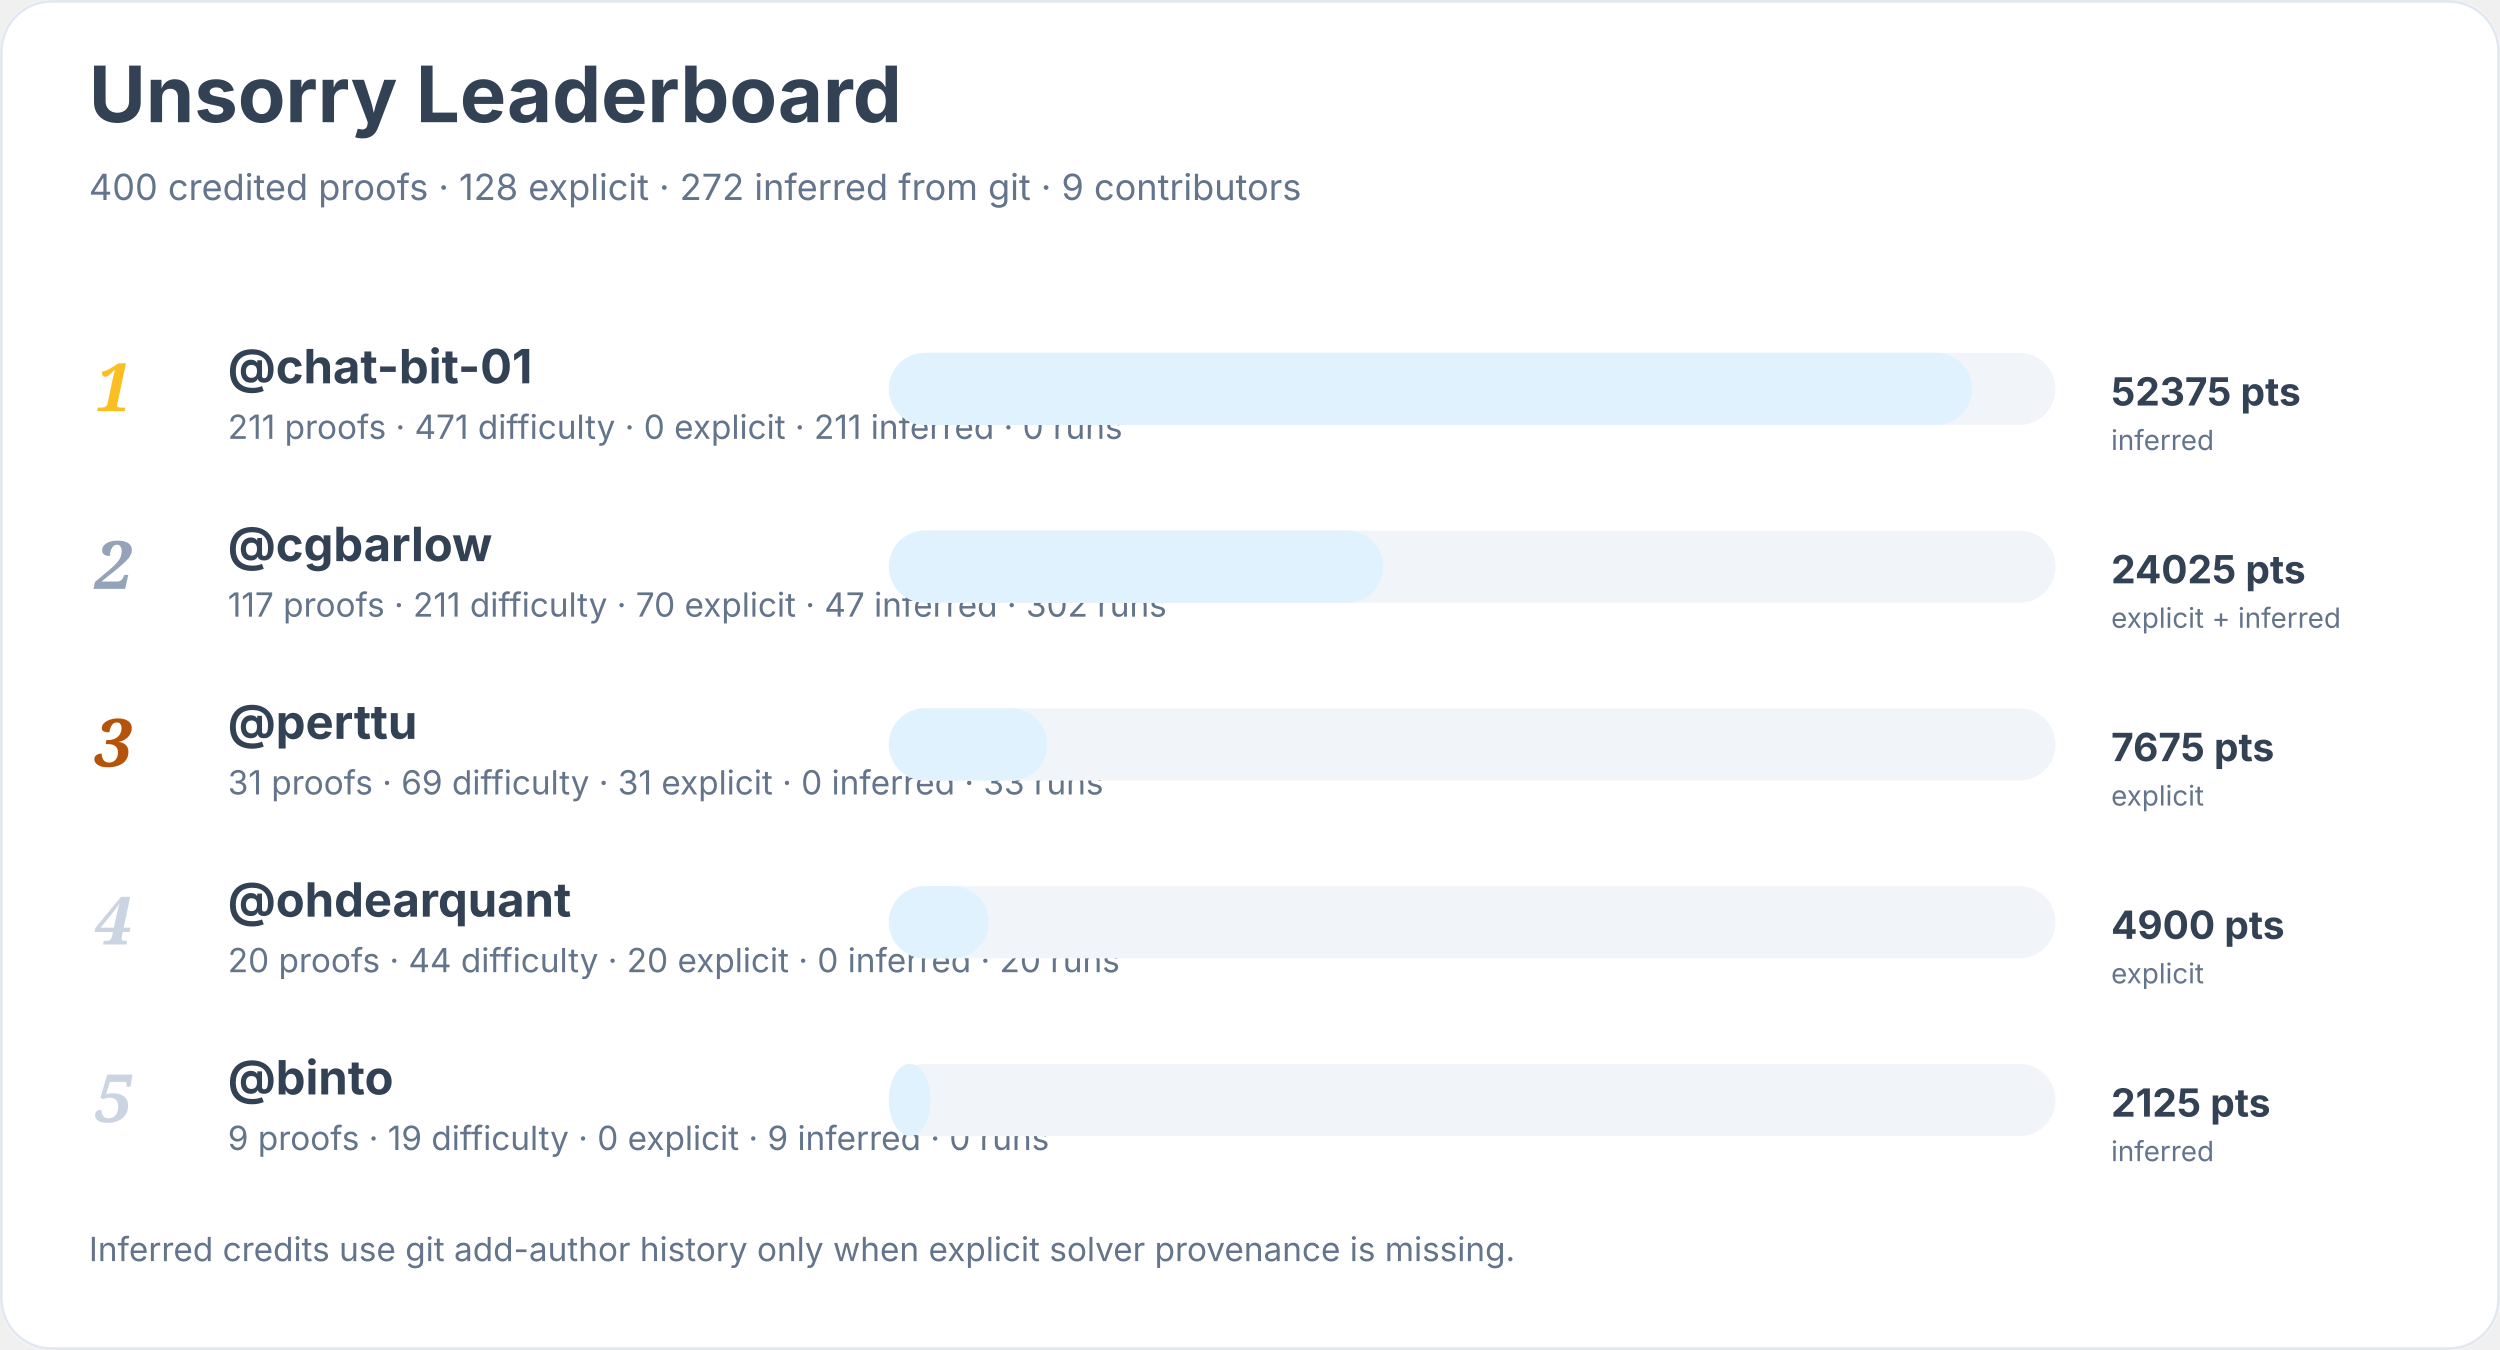
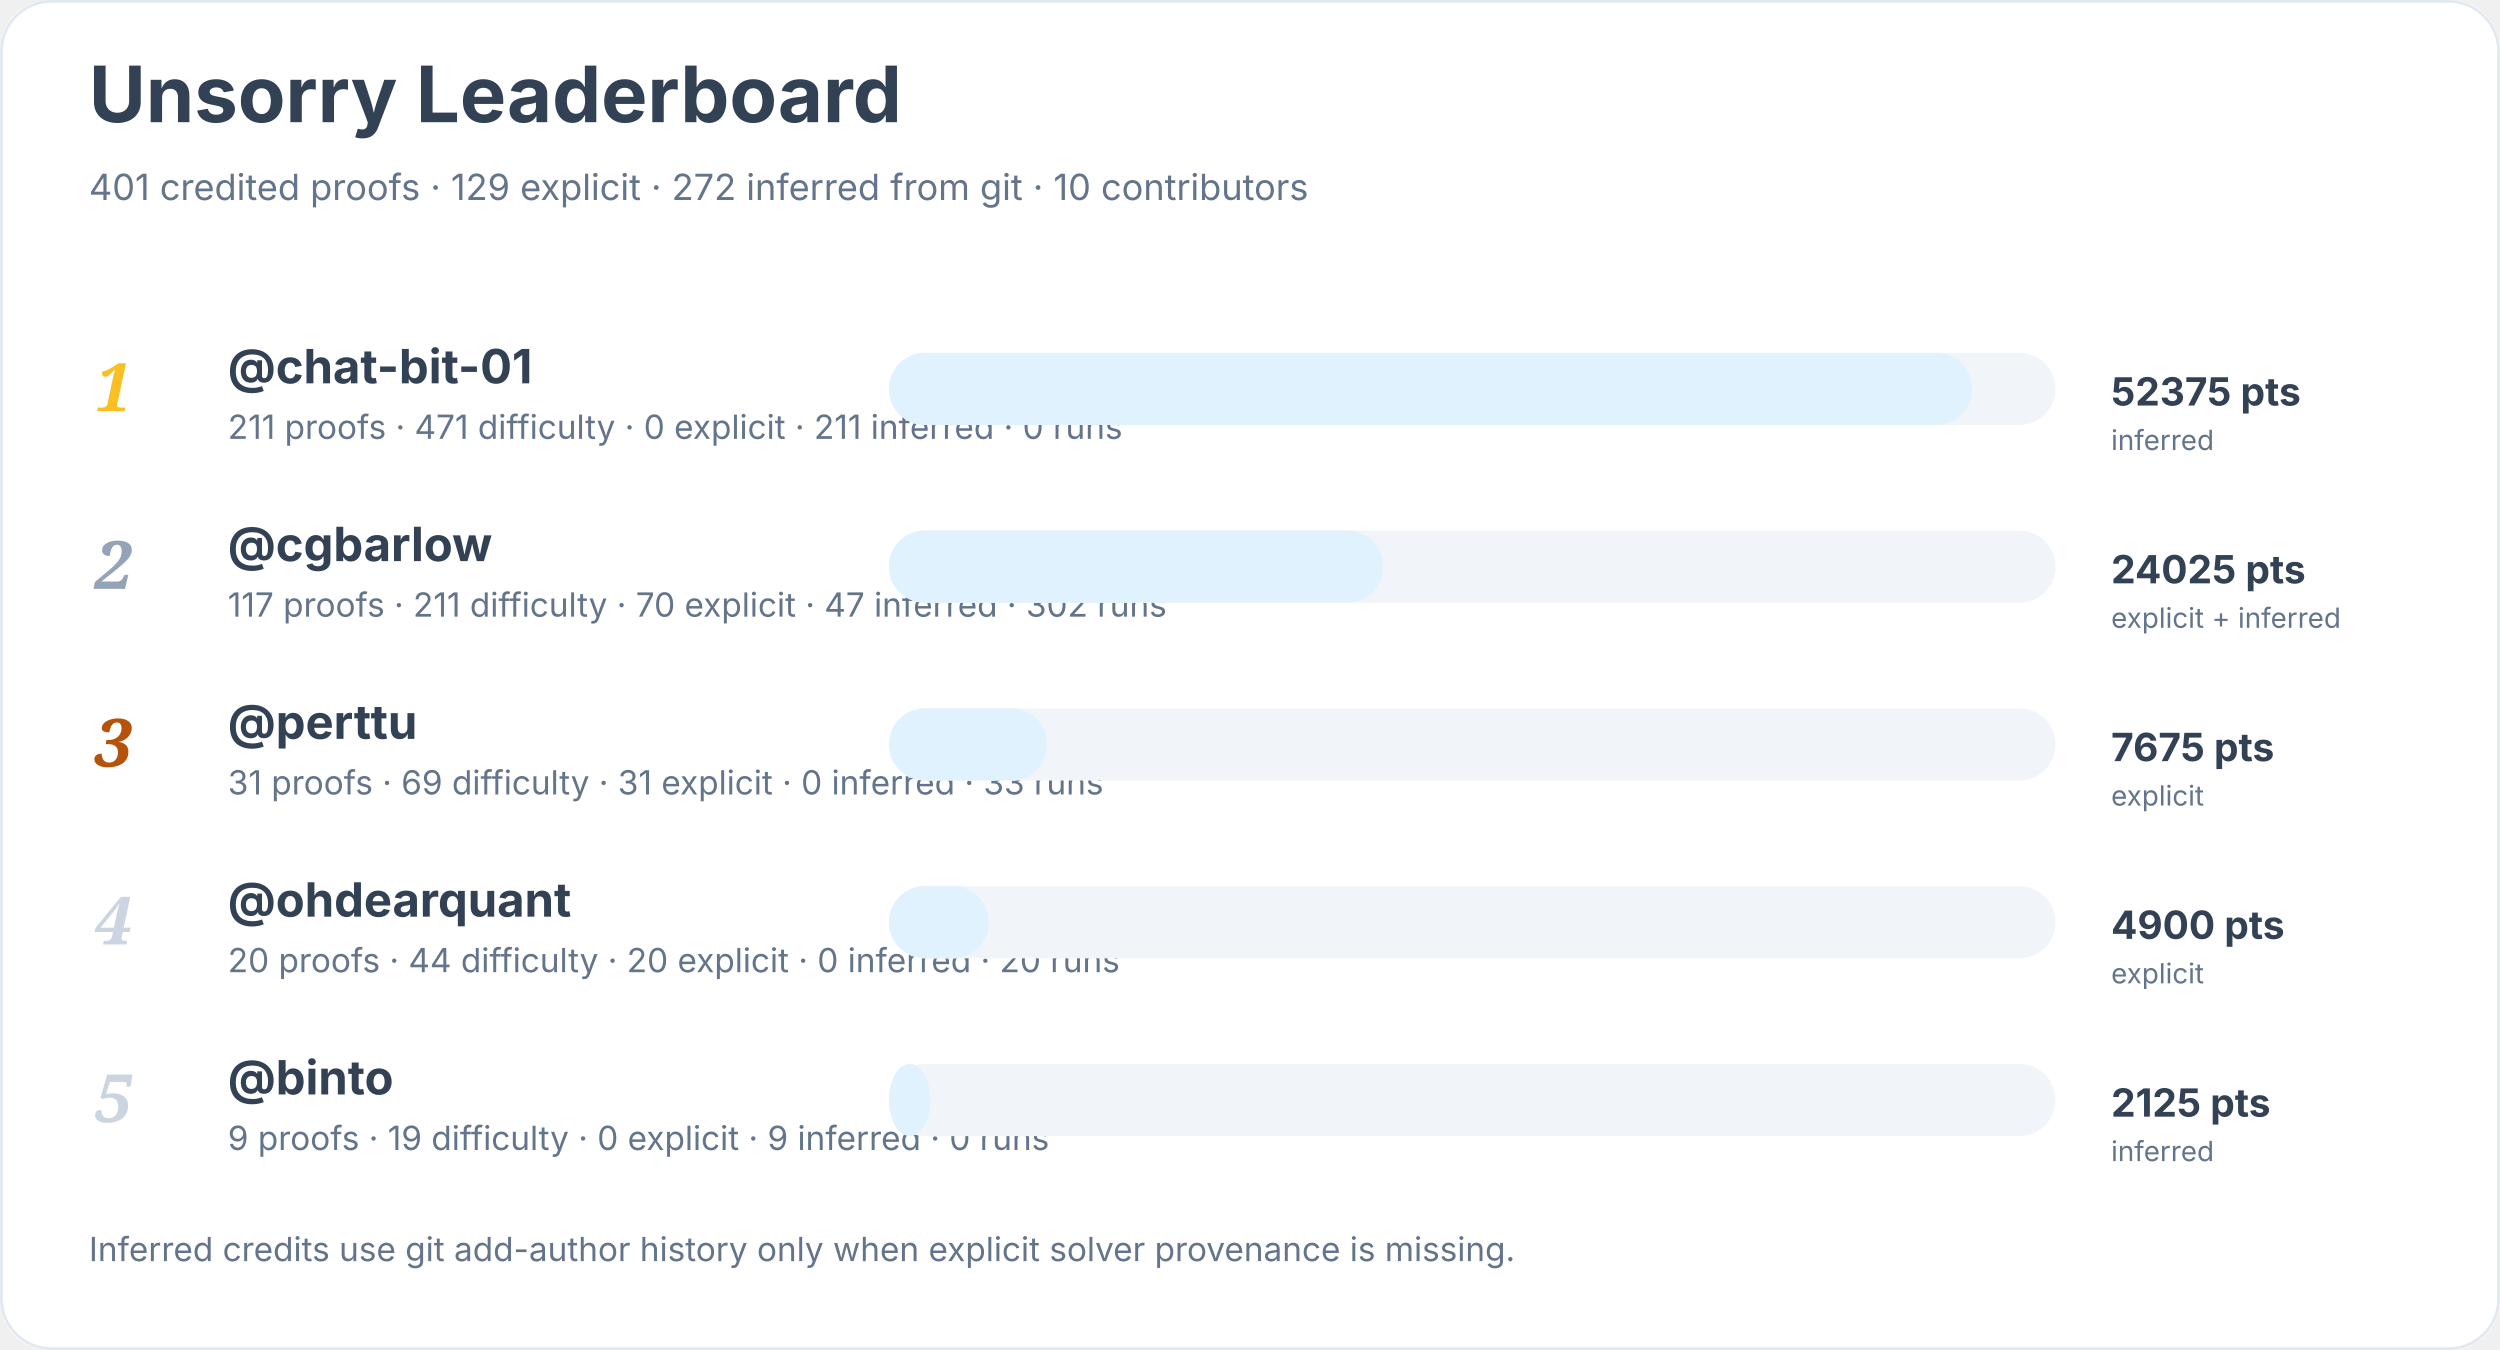
<svg xmlns="http://www.w3.org/2000/svg" width="900" height="486" viewBox="0 0 900 486" role="img" aria-labelledby="title desc">
  <rect width="900" height="100%" rx="18" fill="#ffffff" />
  <rect x="0.5" y="0.5" width="899" height="485" rx="18" fill="none" stroke="#e2e8f0" />
  <text x="32" y="44" font-family="Inter, system-ui, sans-serif" font-size="28" font-weight="700" fill="#334155">Unsorry Leaderboard</text>
-   <text x="32" y="72" font-family="Inter, system-ui, sans-serif" font-size="13" fill="#64748b">400 credited proofs · 128 explicit · 272 inferred from git · 9 contributors</text>
+   <text x="32" y="72" font-family="Inter, system-ui, sans-serif" font-size="13" fill="#64748b">401 credited proofs · 129 explicit · 272 inferred from git · 10 contributors</text>
  <text x="34" y="148" font-family="Georgia, serif" font-size="24" font-style="italic" font-weight="700" fill="#fbbf24">1</text>
  <a href="https://github.com/chat-bit-01">
    <text x="82" y="138" font-family="Inter, system-ui, sans-serif" font-size="17" font-weight="650" fill="#334155">@chat-bit-01</text>
  </a>
  <text x="82" y="158" font-family="Inter, system-ui, sans-serif" font-size="12" fill="#64748b">211 proofs · 471 difficulty · 0 explicit · 211 inferred · 0 runs</text>
  <rect x="320" y="127" width="420" height="26" rx="13" fill="#f1f5f9" />
  <rect x="320" y="127" width="390" height="26" rx="13" fill="#e0f2fe" />
  <text x="760" y="146" font-family="Inter, system-ui, sans-serif" font-size="14" font-weight="700" fill="#334155">52375 pts</text>
  <text x="760" y="162" font-family="Inter, system-ui, sans-serif" font-size="10" fill="#64748b">inferred</text>
  <text x="34" y="212" font-family="Georgia, serif" font-size="24" font-style="italic" font-weight="700" fill="#94a3b8">2</text>
  <a href="https://github.com/cgbarlow">
    <text x="82" y="202" font-family="Inter, system-ui, sans-serif" font-size="17" font-weight="650" fill="#334155">@cgbarlow</text>
  </a>
  <text x="82" y="222" font-family="Inter, system-ui, sans-serif" font-size="12" fill="#64748b">117 proofs · 211 difficulty · 70 explicit · 47 inferred · 302 runs</text>
  <rect x="320" y="191" width="420" height="26" rx="13" fill="#f1f5f9" />
  <rect x="320" y="191" width="178" height="26" rx="13" fill="#e0f2fe" />
  <text x="760" y="210" font-family="Inter, system-ui, sans-serif" font-size="14" font-weight="700" fill="#334155">24025 pts</text>
  <text x="760" y="226" font-family="Inter, system-ui, sans-serif" font-size="10" fill="#64748b">explicit + inferred</text>
  <text x="34" y="276" font-family="Georgia, serif" font-size="24" font-style="italic" font-weight="700" fill="#b45309">3</text>
  <a href="https://github.com/perttu">
    <text x="82" y="266" font-family="Inter, system-ui, sans-serif" font-size="17" font-weight="650" fill="#334155">@perttu</text>
  </a>
  <text x="82" y="286" font-family="Inter, system-ui, sans-serif" font-size="12" fill="#64748b">31 proofs · 69 difficulty · 31 explicit · 0 inferred · 33 runs</text>
  <rect x="320" y="255" width="420" height="26" rx="13" fill="#f1f5f9" />
  <rect x="320" y="255" width="57" height="26" rx="13" fill="#e0f2fe" />
  <text x="760" y="274" font-family="Inter, system-ui, sans-serif" font-size="14" font-weight="700" fill="#334155">7675 pts</text>
  <text x="760" y="290" font-family="Inter, system-ui, sans-serif" font-size="10" fill="#64748b">explicit</text>
  <text x="34" y="340" font-family="Georgia, serif" font-size="24" font-style="italic" font-weight="700" fill="#cbd5e1">4</text>
  <a href="https://github.com/ohdearquant">
    <text x="82" y="330" font-family="Inter, system-ui, sans-serif" font-size="17" font-weight="650" fill="#334155">@ohdearquant</text>
  </a>
  <text x="82" y="350" font-family="Inter, system-ui, sans-serif" font-size="12" fill="#64748b">20 proofs · 44 difficulty · 20 explicit · 0 inferred · 20 runs</text>
  <rect x="320" y="319" width="420" height="26" rx="13" fill="#f1f5f9" />
  <rect x="320" y="319" width="36" height="26" rx="13" fill="#e0f2fe" />
  <text x="760" y="338" font-family="Inter, system-ui, sans-serif" font-size="14" font-weight="700" fill="#334155">4900 pts</text>
  <text x="760" y="354" font-family="Inter, system-ui, sans-serif" font-size="10" fill="#64748b">explicit</text>
  <text x="34" y="404" font-family="Georgia, serif" font-size="24" font-style="italic" font-weight="700" fill="#cbd5e1">5</text>
  <a href="https://github.com/binto">
    <text x="82" y="394" font-family="Inter, system-ui, sans-serif" font-size="17" font-weight="650" fill="#334155">@binto</text>
  </a>
  <text x="82" y="414" font-family="Inter, system-ui, sans-serif" font-size="12" fill="#64748b">9 proofs · 19 difficulty · 0 explicit · 9 inferred · 0 runs</text>
  <rect x="320" y="383" width="420" height="26" rx="13" fill="#f1f5f9" />
  <rect x="320" y="383" width="15" height="26" rx="13" fill="#e0f2fe" />
  <text x="760" y="402" font-family="Inter, system-ui, sans-serif" font-size="14" font-weight="700" fill="#334155">2125 pts</text>
  <text x="760" y="418" font-family="Inter, system-ui, sans-serif" font-size="10" fill="#64748b">inferred</text>
  <text x="32" y="454" font-family="Inter, system-ui, sans-serif" font-size="12" fill="#64748b">Inferred credits use git add-author history only when explicit solver provenance is missing.</text>
</svg>
